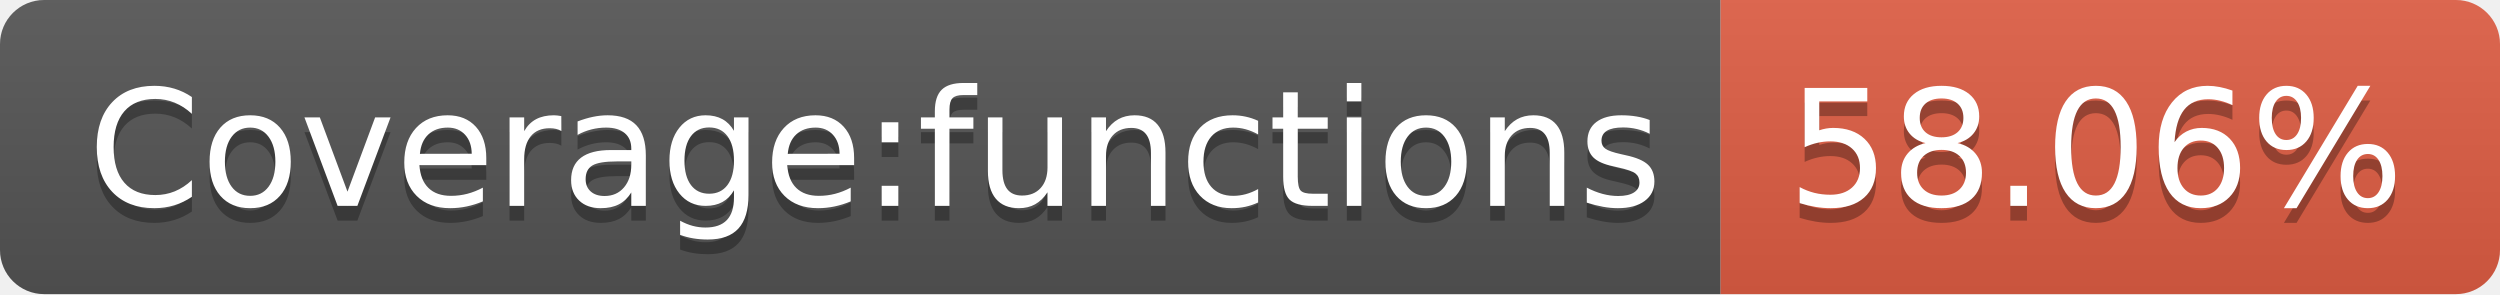
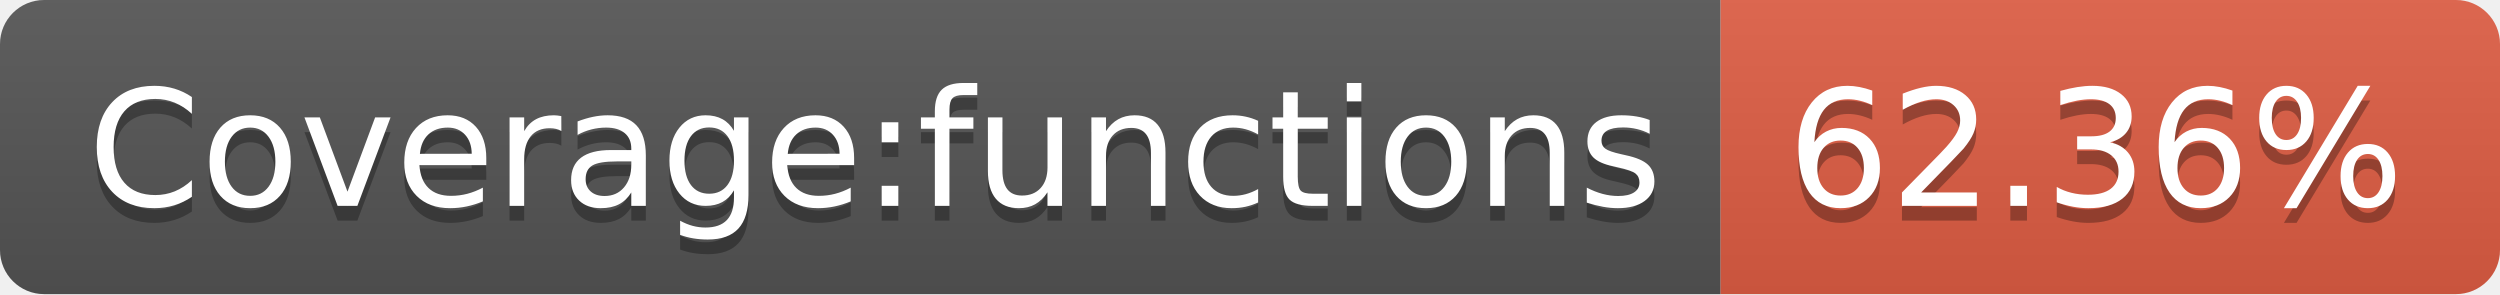
- <svg xmlns="http://www.w3.org/2000/svg" width="170" height="20" role="img" aria-label="Coverage:functions: 58.06%">
+ <svg xmlns="http://www.w3.org/2000/svg" width="170" height="20" role="img" aria-label="Coverage:functions: 62.36%">
  <linearGradient id="s" x2="0" y2="100%">
    <stop offset="0" stop-color="#bbb" stop-opacity=".1" />
    <stop offset="1" stop-opacity=".1" />
  </linearGradient>
  <clipPath id="r">
    <rect width="170" height="20" rx="3" fill="#fff" />
  </clipPath>
  <g clip-path="url(#r)">
    <rect width="117" height="20" fill="#555" />
    <rect x="117" width="53" height="20" fill="#e05d44" />
    <rect width="170" height="20" fill="url(#s)" />
  </g>
  <g fill="#fff" text-anchor="middle" font-family="Verdana,Geneva,DejaVu Sans,sans-serif" text-rendering="geometricPrecision" font-size="110">
    <text aria-hidden="true" x="595" y="150" fill="#010101" fill-opacity=".3" transform="scale(.1)" textLength="1070">Coverage:functions</text>
    <text x="595" y="140" transform="scale(.1)" fill="#fff" textLength="1070">Coverage:functions</text>
-     <text aria-hidden="true" x="1425" y="150" fill="#010101" fill-opacity=".3" transform="scale(.1)" textLength="430">58.06%</text>
-     <text x="1425" y="140" transform="scale(.1)" fill="#fff" textLength="430">58.06%</text>
+     <text aria-hidden="true" x="1425" y="150" fill="#010101" fill-opacity=".3" transform="scale(.1)" textLength="430">62.36%</text>
+     <text x="1425" y="140" transform="scale(.1)" fill="#fff" textLength="430">62.36%</text>
  </g>
</svg>
